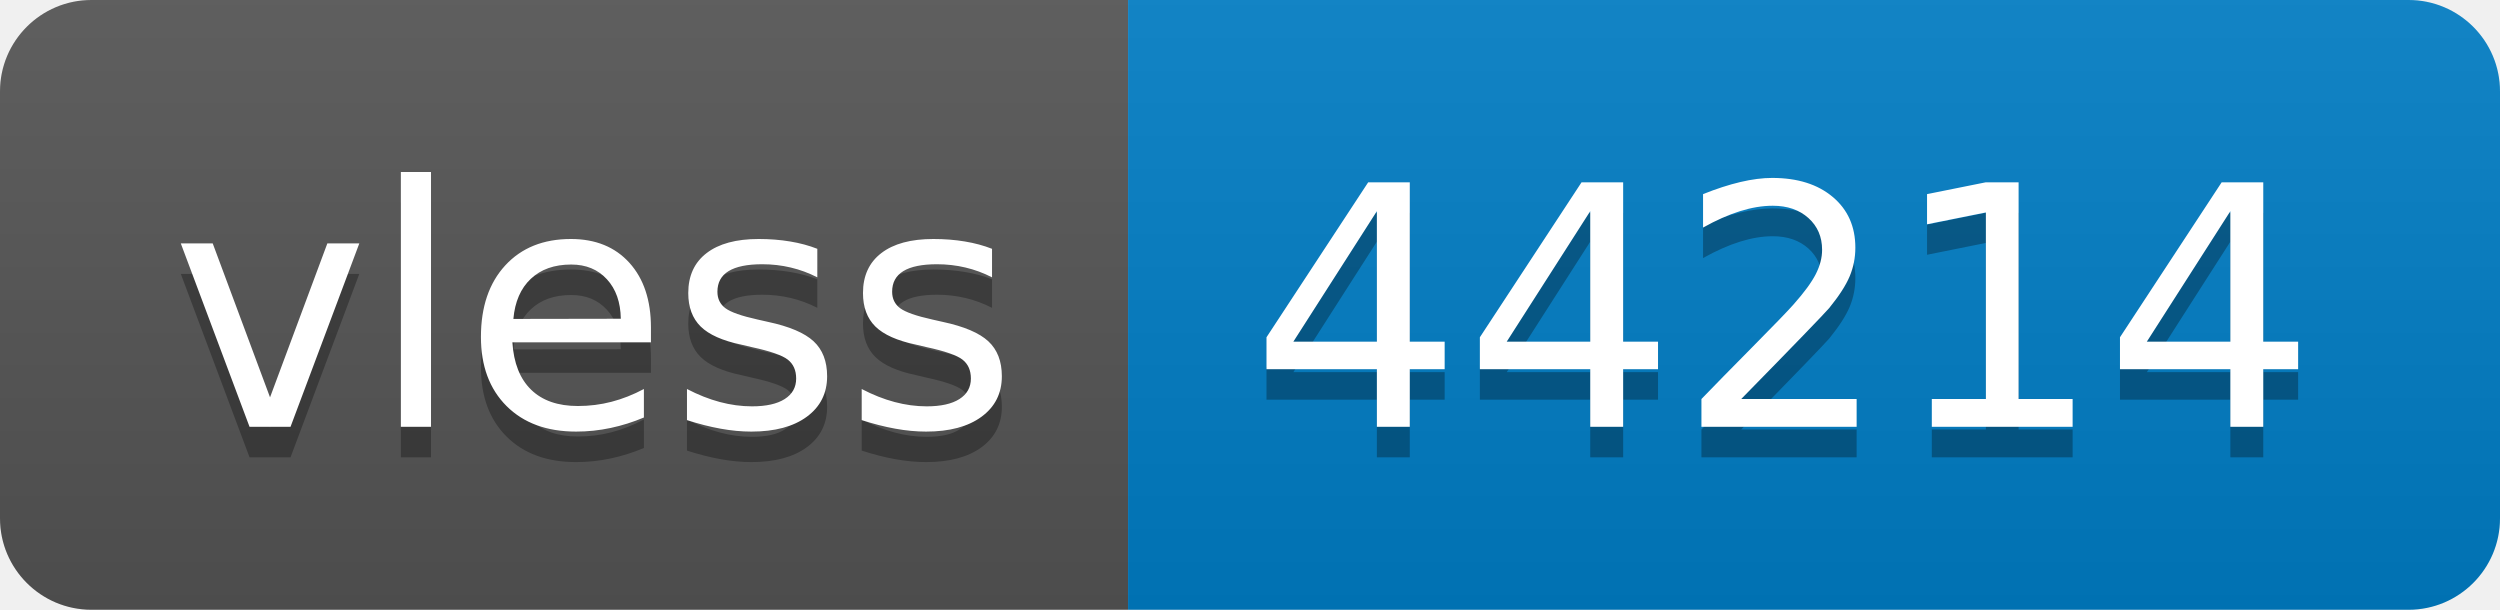
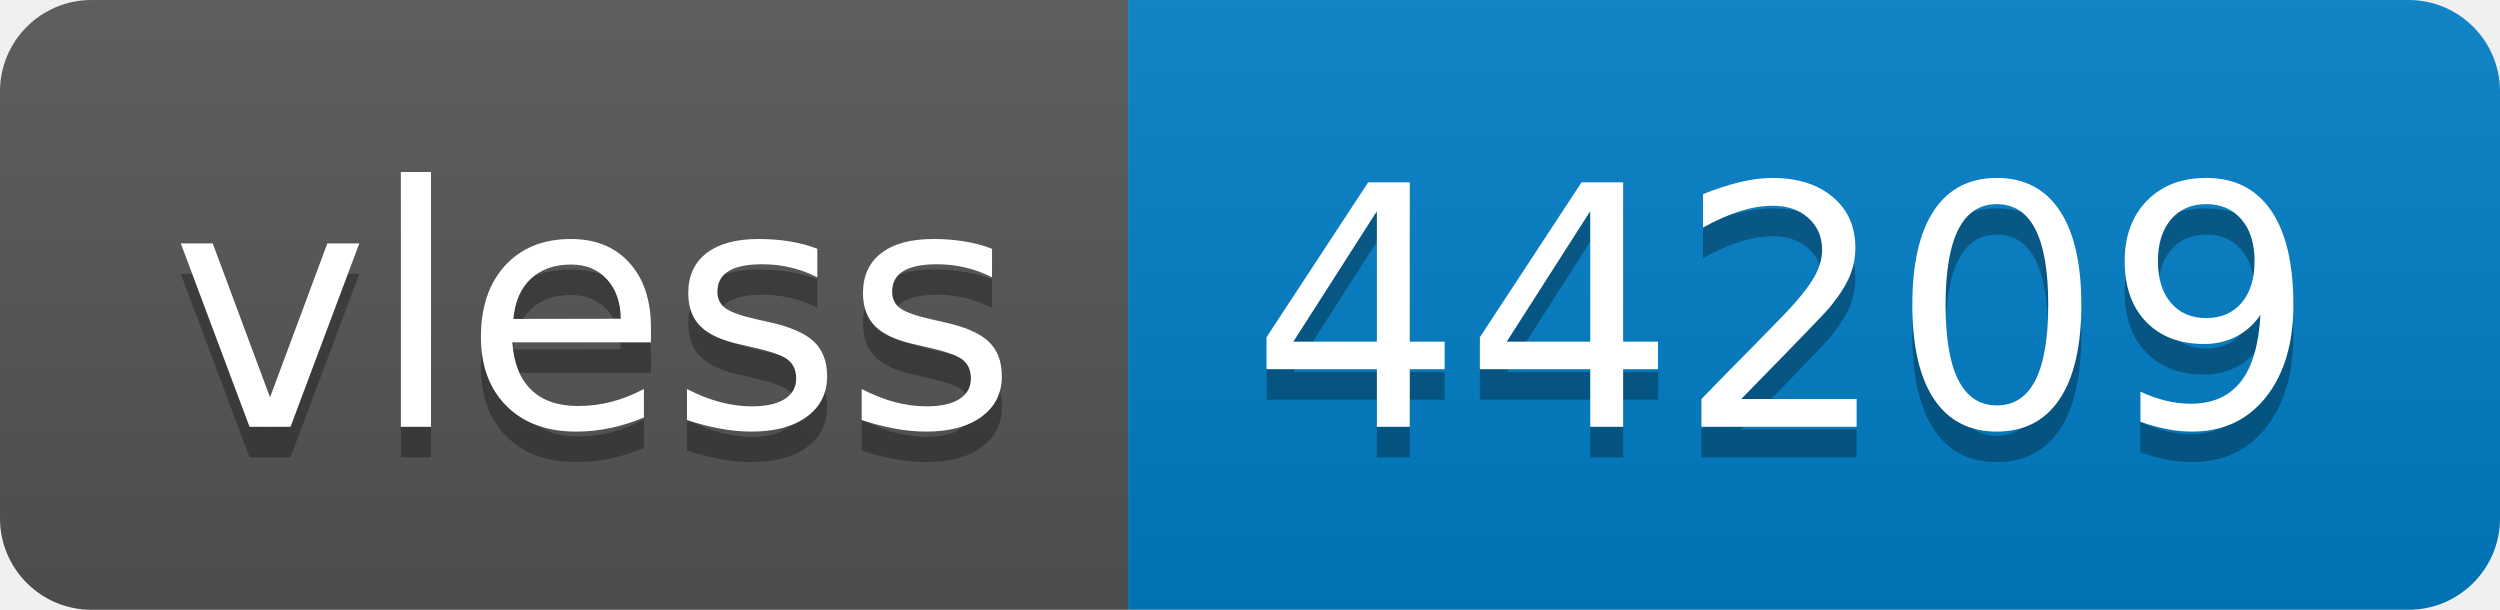
- <svg xmlns="http://www.w3.org/2000/svg" width="82" height="20" role="img" aria-label="vless: 44214">
+ <svg xmlns="http://www.w3.org/2000/svg" width="82" height="20" role="img" aria-label="vless: 44209">
  <linearGradient id="s" x2="0" y2="100%">
    <stop offset="0" stop-color="#bbb" stop-opacity=".1" />
    <stop offset="1" stop-opacity=".1" />
  </linearGradient>
  <clipPath id="r">
    <rect width="82" height="20" rx="3" fill="#fff" />
  </clipPath>
  <g clip-path="url(#r)">
    <rect width="37" height="20" fill="#555" />
    <rect x="37" width="45" height="20" fill="#007ec6" />
    <rect width="82" height="20" fill="url(#s)" />
  </g>
  <g fill="#fff" text-anchor="middle" font-family="Verdana,Geneva,DejaVu Sans,sans-serif" text-rendering="geometricPrecision" font-size="110">
    <text aria-hidden="true" x="195" y="150" fill="#010101" fill-opacity=".3" transform="scale(.1)" textLength="270">vless</text>
    <text x="195" y="140" transform="scale(.1)" fill="#fff" textLength="270">vless</text>
-     <text aria-hidden="true" x="585" y="150" fill="#010101" fill-opacity=".3" transform="scale(.1)" textLength="350">44214</text>
-     <text x="585" y="140" transform="scale(.1)" fill="#fff" textLength="350">44214</text>
+     <text aria-hidden="true" x="585" y="150" fill="#010101" fill-opacity=".3" transform="scale(.1)" textLength="350">44209</text>
+     <text x="585" y="140" transform="scale(.1)" fill="#fff" textLength="350">44209</text>
  </g>
</svg>
